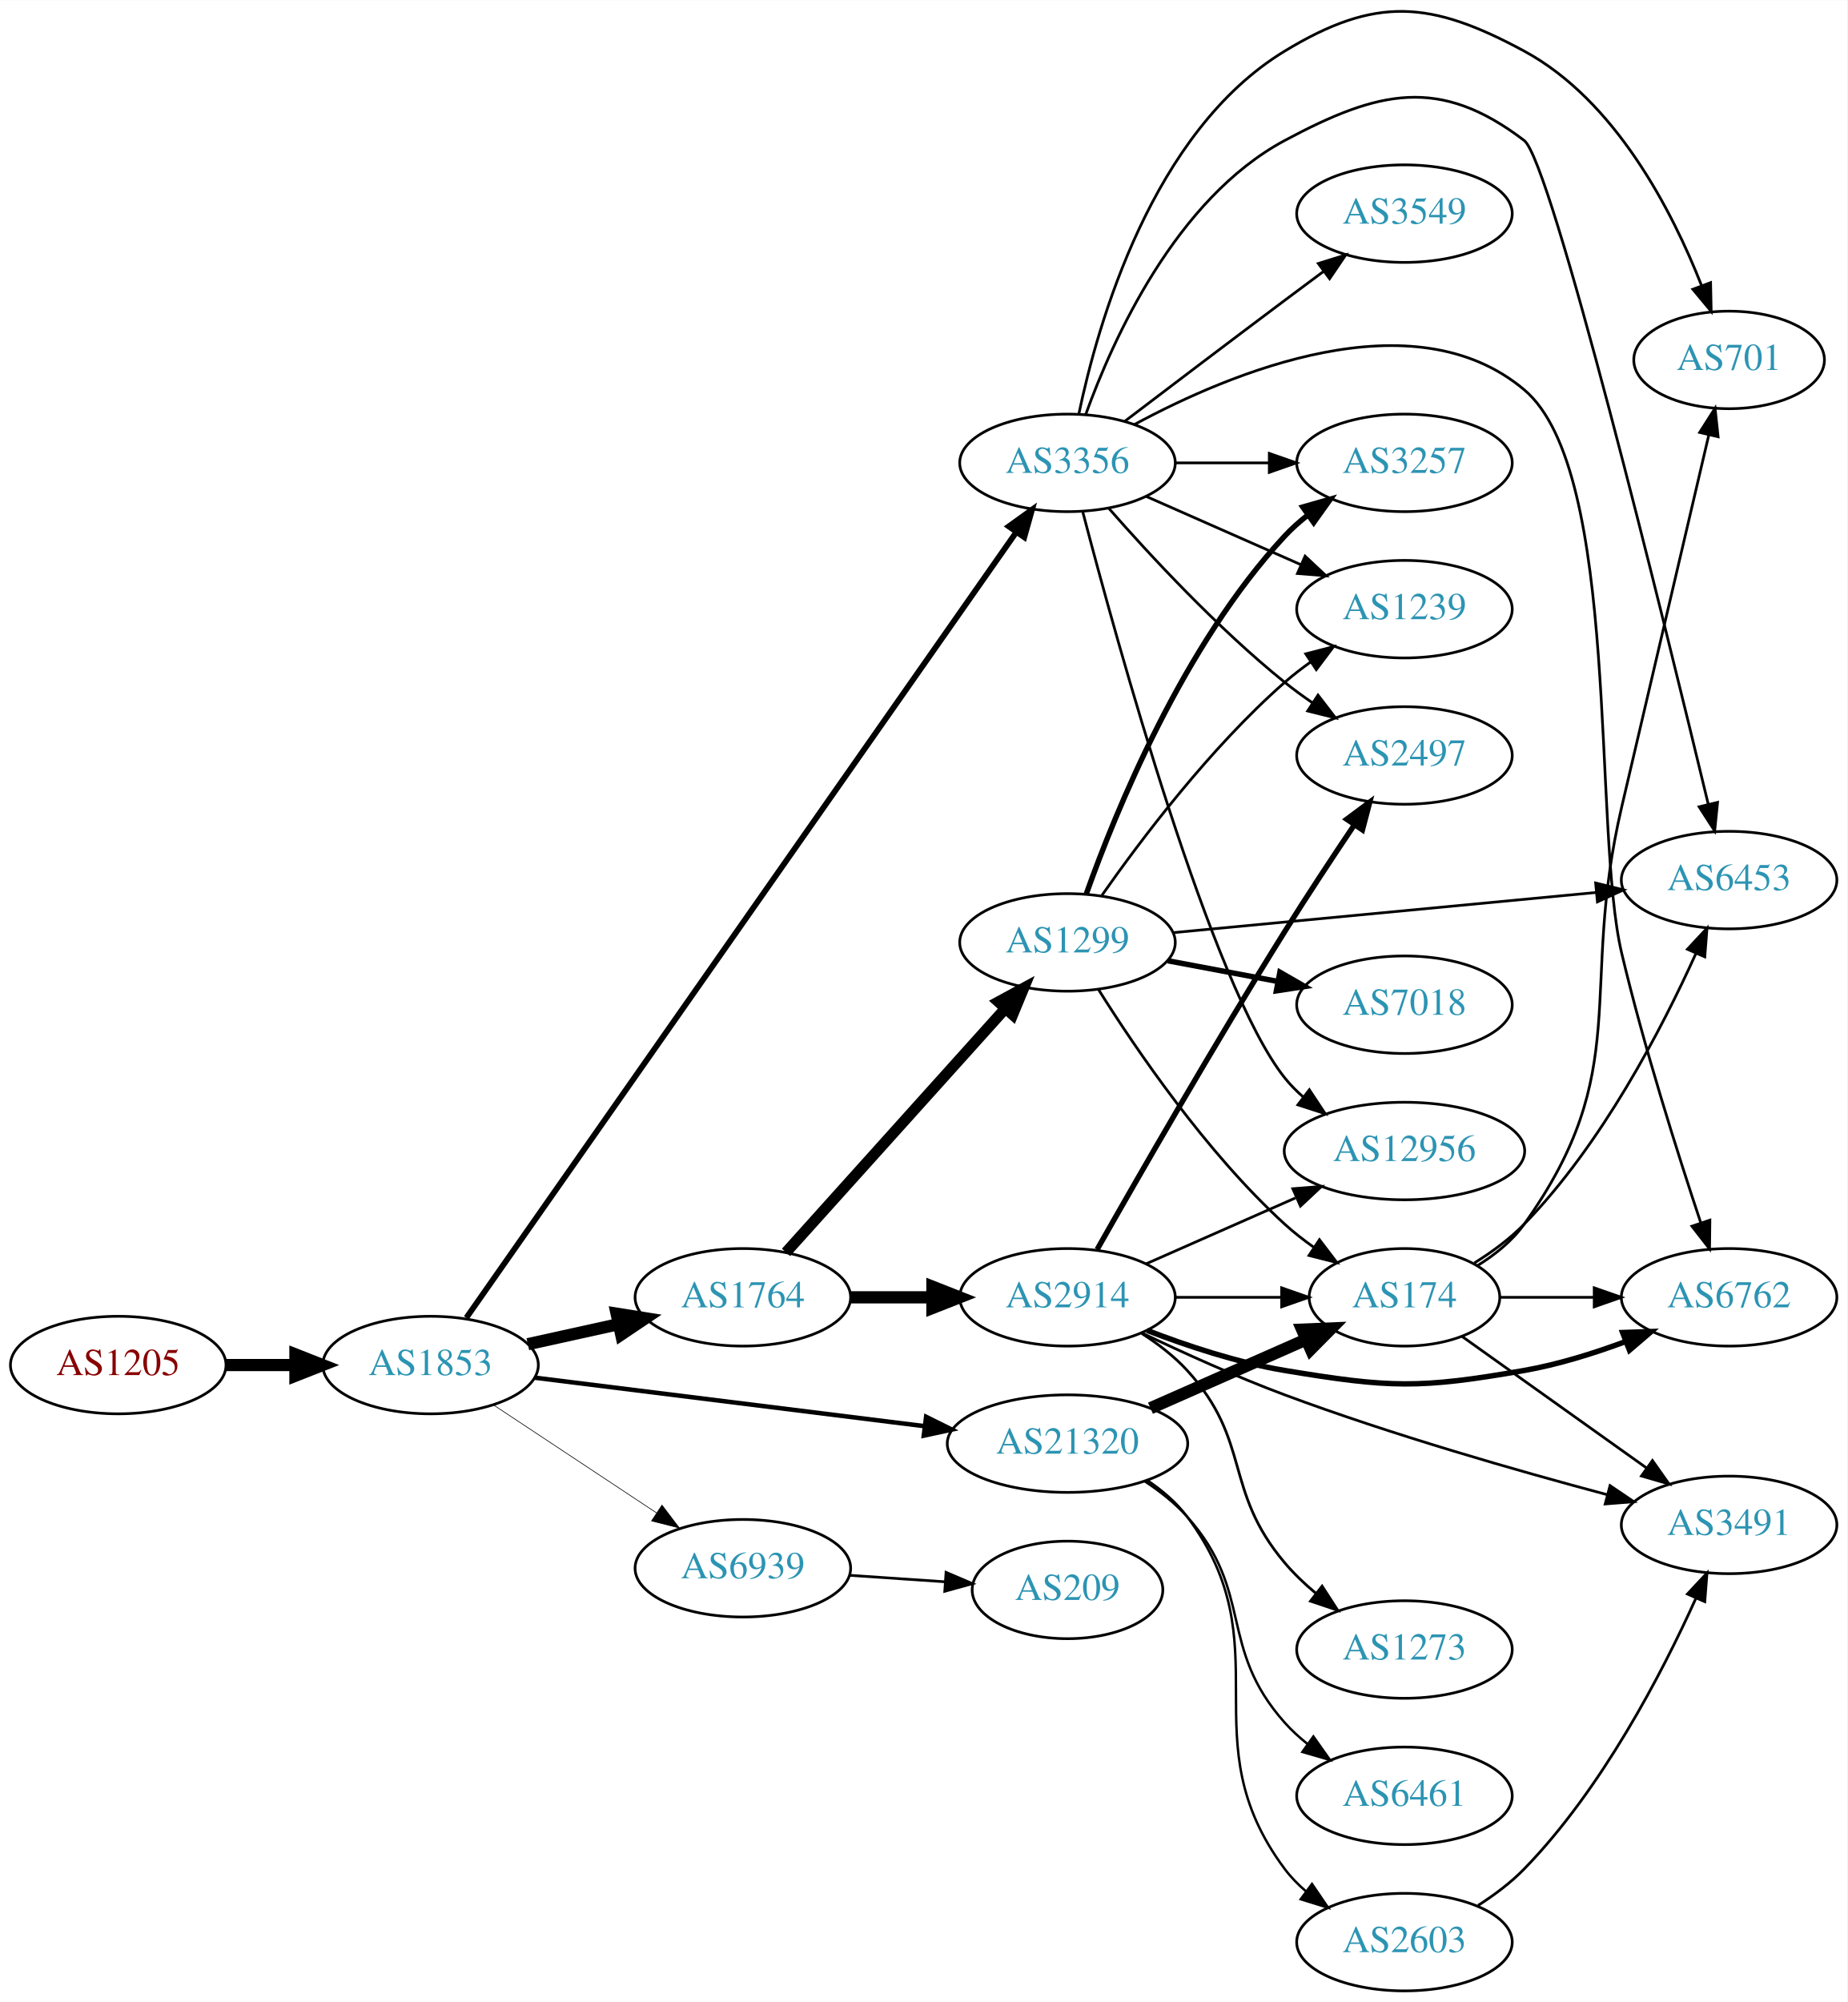
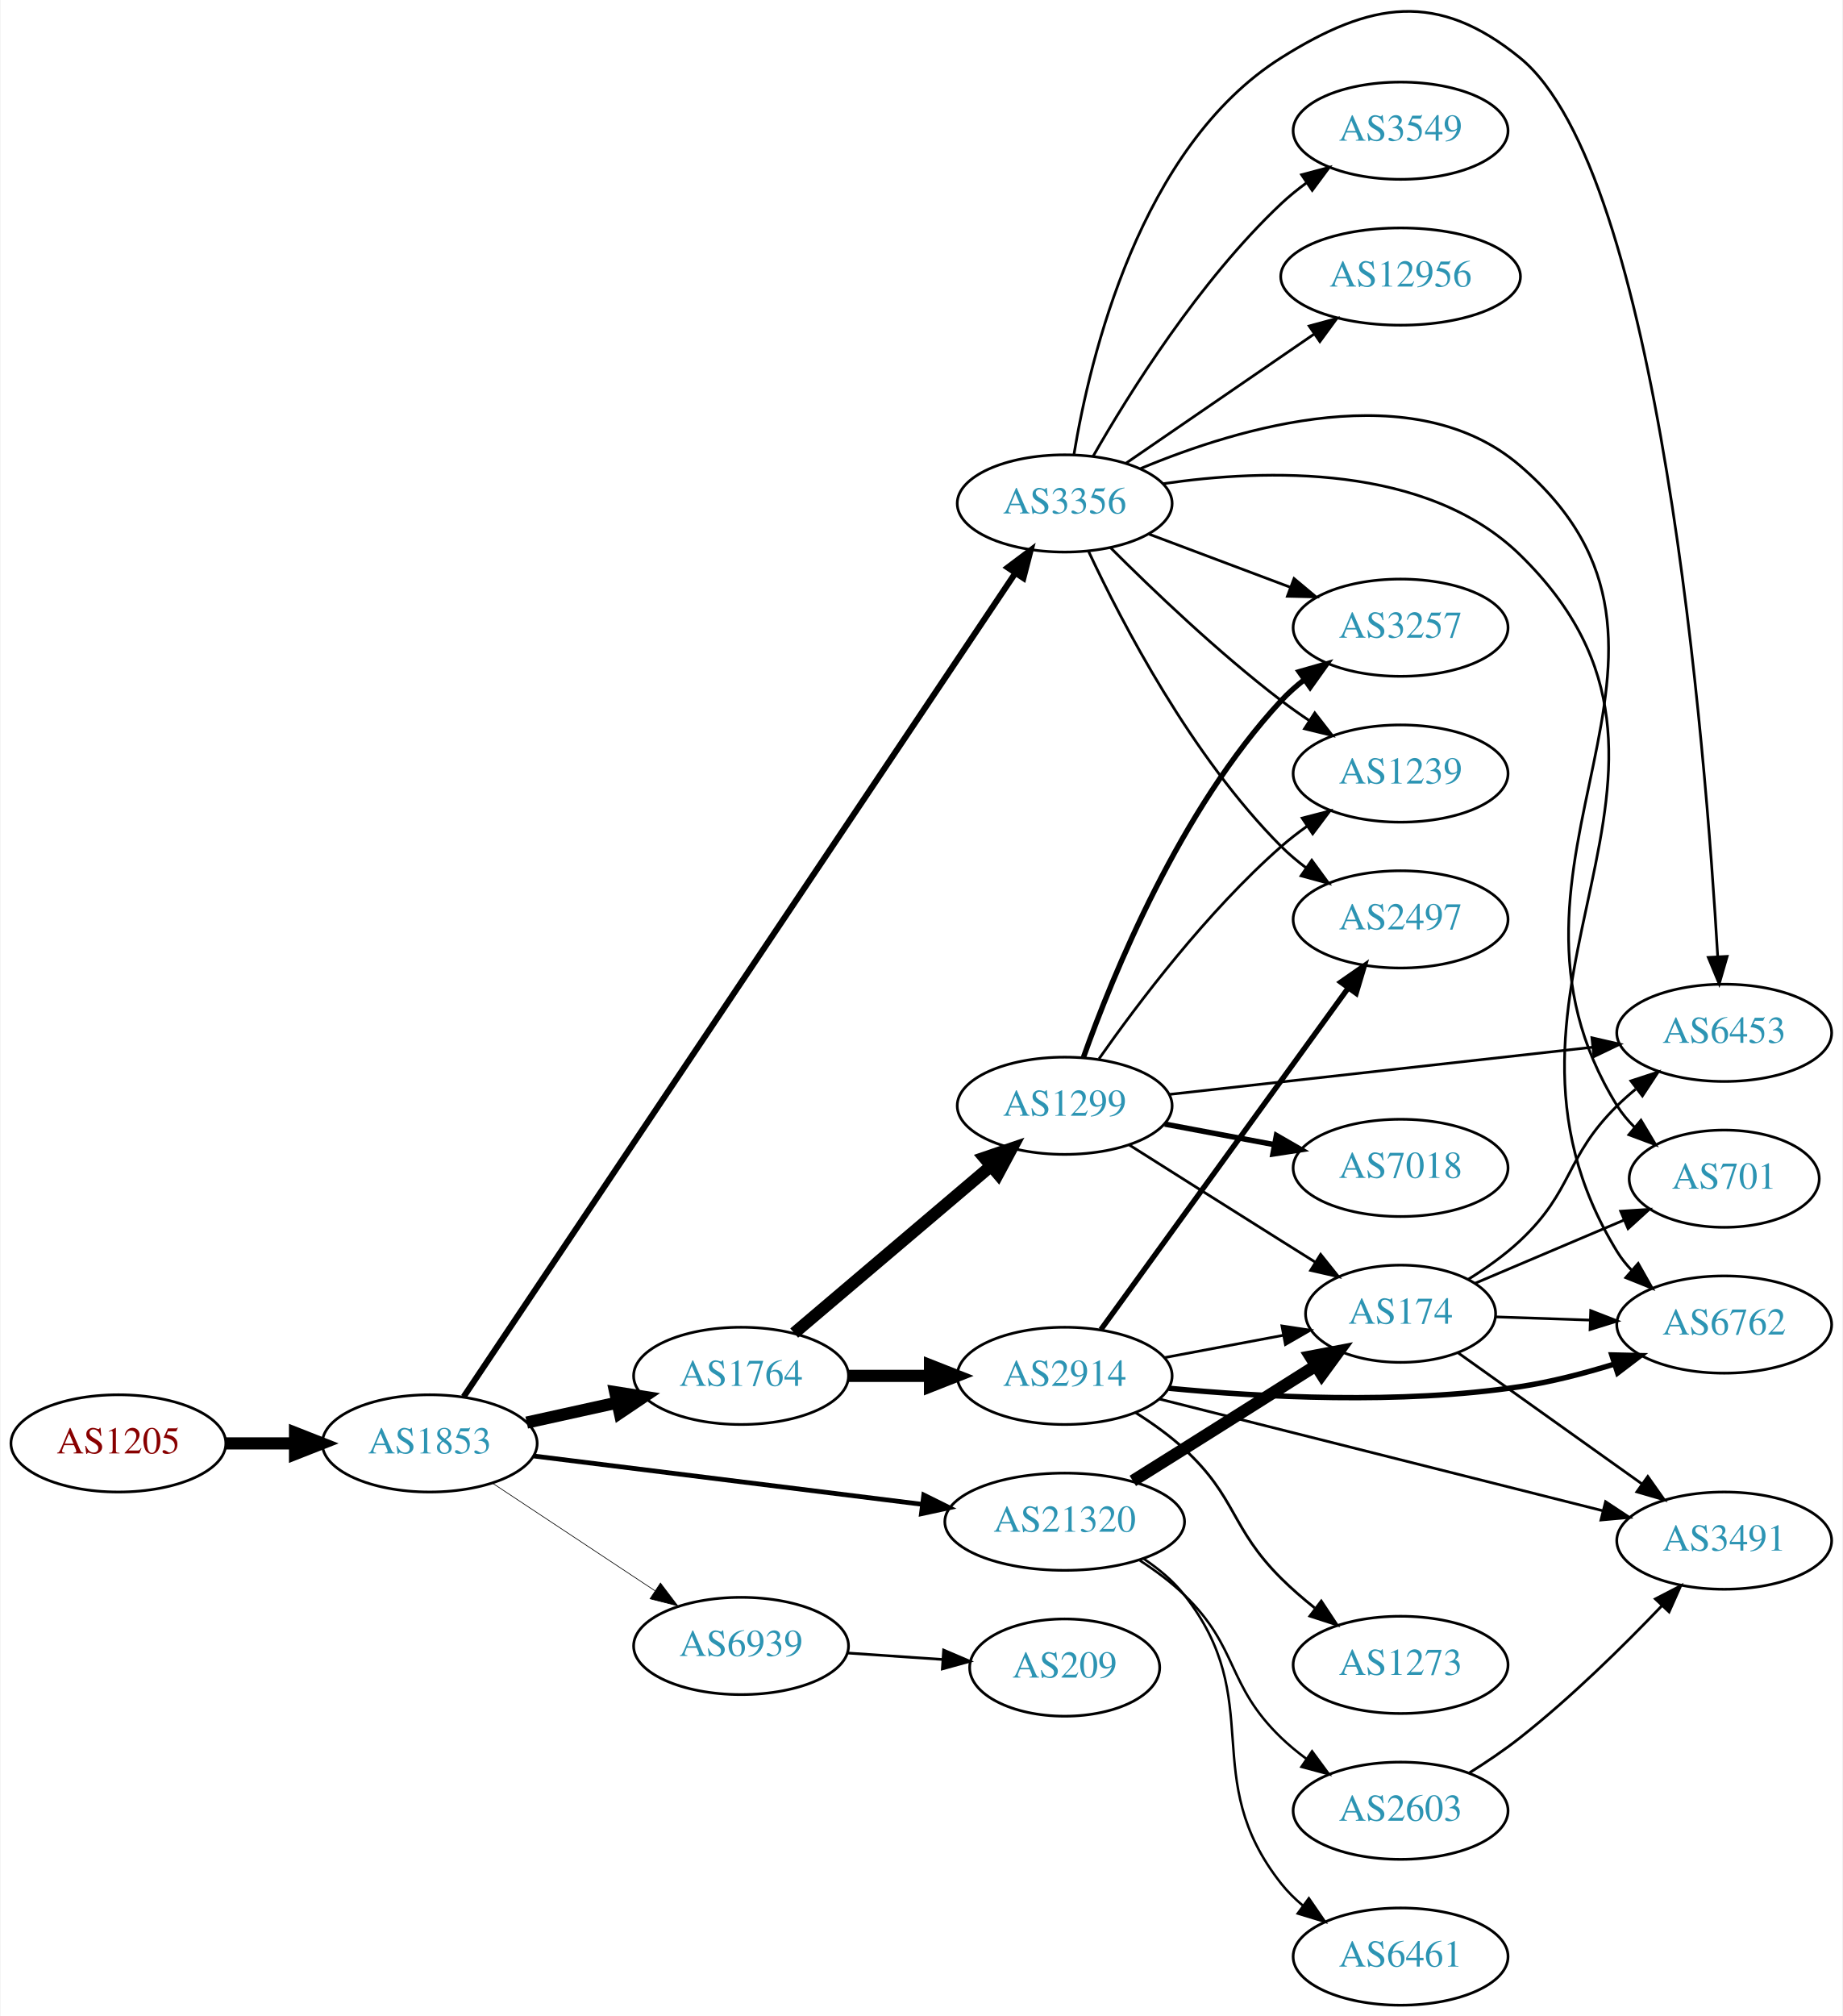
- <svg xmlns="http://www.w3.org/2000/svg" xmlns:xlink="http://www.w3.org/1999/xlink" width="682pt" height="739pt" viewBox="0.00 0.00 681.96 738.75">
-   <g id="graph0" class="graph" transform="scale(1 1) rotate(0) translate(4 734.751)">
-     <polygon fill="white" stroke="none" points="-4,4 -4,-734.751 677.956,-734.751 677.956,4 -4,4" />
+ <svg xmlns="http://www.w3.org/2000/svg" xmlns:xlink="http://www.w3.org/1999/xlink" width="682pt" height="746pt" viewBox="0.00 0.00 681.96 746.39">
+   <g id="graph0" class="graph" transform="scale(1 1) rotate(0) translate(4 742.392)">
+     <polygon fill="white" stroke="none" points="-4,4 -4,-742.392 677.956,-742.392 677.956,4 -4,4" />
    <g id="node1" class="node">
      <g id="a_node1">
        <a xlink:href="/asn/1205" xlink:title="AS1205 ~ University Linz [AT]">
-           <ellipse fill="#ffffff" stroke="black" cx="39.647" cy="-231" rx="39.794" ry="18" />
-           <text text-anchor="middle" x="39.647" y="-227.3" font-family="Times,serif" font-size="14.00" fill="#880000">AS1205</text>
+           <ellipse fill="#ffffff" stroke="black" cx="39.647" cy="-208" rx="39.794" ry="18" />
+           <text text-anchor="middle" x="39.647" y="-204.3" font-family="Times,serif" font-size="14.00" fill="#880000">AS1205</text>
        </a>
      </g>
    </g>
    <g id="node2" class="node">
      <g id="a_node2">
        <a xlink:href="/asn/1853" xlink:title="AS1853 ~ ACOnet Backbone [AT]">
-           <ellipse fill="#ffffff" stroke="black" cx="154.939" cy="-231" rx="39.794" ry="18" />
-           <text text-anchor="middle" x="154.939" y="-227.3" font-family="Times,serif" font-size="14.00" fill="#2c94b3">AS1853</text>
+           <ellipse fill="#ffffff" stroke="black" cx="154.939" cy="-208" rx="39.794" ry="18" />
+           <text text-anchor="middle" x="154.939" y="-204.3" font-family="Times,serif" font-size="14.00" fill="#2c94b3">AS1853</text>
        </a>
      </g>
    </g>
    <g id="edge1" class="edge">
-       <path fill="none" stroke="black" stroke-width="4.5" d="M79.319,-231C87.522,-231 96.286,-231 104.818,-231" />
-       <polygon fill="black" stroke="black" stroke-width="4.5" points="105.057,-234.938 115.057,-231 105.057,-227.063 105.057,-234.938" />
+       <path fill="none" stroke="black" stroke-width="4.5" d="M79.319,-208C87.522,-208 96.286,-208 104.818,-208" />
+       <polygon fill="black" stroke="black" stroke-width="4.5" points="105.057,-211.938 115.057,-208 105.057,-204.063 105.057,-211.938" />
    </g>
    <g id="node3" class="node">
      <g id="a_node3">
-         <a xlink:href="/asn/3356" xlink:title="AS3356 ~ Level 3 Parent, LLC [US]">
-           <ellipse fill="#ffffff" stroke="black" cx="390.075" cy="-564" rx="39.794" ry="18" />
-           <text text-anchor="middle" x="390.075" y="-560.3" font-family="Times,serif" font-size="14.00" fill="#2c94b3">AS3356</text>
+         <a xlink:href="/asn/1764" xlink:title="AS1764 ~ NEXTLAYER-AS [AT]">
+           <ellipse fill="#ffffff" stroke="black" cx="270.232" cy="-233" rx="39.794" ry="18" />
+           <text text-anchor="middle" x="270.232" y="-229.3" font-family="Times,serif" font-size="14.00" fill="#2c94b3">AS1764</text>
        </a>
      </g>
    </g>
    <g id="edge2" class="edge">
-       <path fill="none" stroke="black" stroke-width="2.132" d="M168.146,-248.435C206.623,-303.393 325.517,-473.217 371.065,-538.276" />
-       <polygon fill="black" stroke="black" stroke-width="2.132" points="368.387,-540.553 376.99,-546.738 374.122,-536.539 368.387,-540.553" />
+       <path fill="none" stroke="black" stroke-width="4.5" d="M190.856,-215.705C201.408,-218.033 213.147,-220.624 224.26,-223.076" />
+       <polygon fill="black" stroke="black" stroke-width="4.5" points="223.623,-226.968 234.237,-225.278 225.32,-219.278 223.623,-226.968" />
    </g>
    <g id="node4" class="node">
      <g id="a_node4">
-         <a xlink:href="/asn/1764" xlink:title="AS1764 ~ NEXTLAYER-AS [AT]">
-           <ellipse fill="#ffffff" stroke="black" cx="270.232" cy="-256" rx="39.794" ry="18" />
-           <text text-anchor="middle" x="270.232" y="-252.3" font-family="Times,serif" font-size="14.00" fill="#2c94b3">AS1764</text>
+         <a xlink:href="/asn/3356" xlink:title="AS3356 ~ Level 3 Parent, LLC [US]">
+           <ellipse fill="#ffffff" stroke="black" cx="390.075" cy="-556" rx="39.794" ry="18" />
+           <text text-anchor="middle" x="390.075" y="-552.3" font-family="Times,serif" font-size="14.00" fill="#2c94b3">AS3356</text>
        </a>
      </g>
    </g>
    <g id="edge3" class="edge">
-       <path fill="none" stroke="black" stroke-width="4.5" d="M190.856,-238.705C201.408,-241.033 213.147,-243.624 224.26,-246.076" />
-       <polygon fill="black" stroke="black" stroke-width="4.5" points="223.623,-249.968 234.237,-248.278 225.32,-242.278 223.623,-249.968" />
+       <path fill="none" stroke="black" stroke-width="2.25" d="M167.501,-225.257C205.487,-281.959 326.603,-462.748 371.826,-530.253" />
+       <polygon fill="black" stroke="black" stroke-width="2.25" points="368.97,-532.279 377.444,-538.638 374.786,-528.382 368.97,-532.279" />
    </g>
    <g id="node5" class="node">
      <g id="a_node5">
        <a xlink:href="/asn/21320" xlink:title="AS21320 ~ GEANT Vereniging [EU]">
-           <ellipse fill="#ffffff" stroke="black" cx="390.075" cy="-202" rx="44.393" ry="18" />
-           <text text-anchor="middle" x="390.075" y="-198.3" font-family="Times,serif" font-size="14.00" fill="#2c94b3">AS21320</text>
+           <ellipse fill="#ffffff" stroke="black" cx="390.075" cy="-179" rx="44.393" ry="18" />
+           <text text-anchor="middle" x="390.075" y="-175.3" font-family="Times,serif" font-size="14.00" fill="#2c94b3">AS21320</text>
        </a>
      </g>
    </g>
    <g id="edge4" class="edge">
-       <path fill="none" stroke="black" stroke-width="1.658" d="M193.397,-226.341C232.363,-221.494 293.659,-213.869 337.257,-208.446" />
-       <polygon fill="black" stroke="black" stroke-width="1.658" points="337.889,-211.894 347.38,-207.186 337.025,-204.948 337.889,-211.894" />
+       <path fill="none" stroke="black" stroke-width="1.75" d="M193.397,-203.341C232.363,-198.494 293.659,-190.869 337.257,-185.446" />
+       <polygon fill="black" stroke="black" stroke-width="1.75" points="337.889,-188.894 347.38,-184.186 337.025,-181.948 337.889,-188.894" />
    </g>
    <g id="node6" class="node">
      <g id="a_node6">
        <a xlink:href="/asn/6939" xlink:title="AS6939 ~ Hurricane Electric LLC [US]">
-           <ellipse fill="#ffffff" stroke="black" cx="270.232" cy="-156" rx="39.794" ry="18" />
-           <text text-anchor="middle" x="270.232" y="-152.3" font-family="Times,serif" font-size="14.00" fill="#2c94b3">AS6939</text>
+           <ellipse fill="#ffffff" stroke="black" cx="270.232" cy="-133" rx="39.794" ry="18" />
+           <text text-anchor="middle" x="270.232" y="-129.3" font-family="Times,serif" font-size="14.00" fill="#2c94b3">AS6939</text>
        </a>
      </g>
    </g>
    <g id="edge5" class="edge">
-       <path fill="none" stroke="black" stroke-width="0.237" d="M178.052,-216.361C195.252,-204.975 219.32,-189.042 238.41,-176.405" />
-       <polygon fill="black" stroke="black" stroke-width="0.237" points="240.382,-179.297 246.788,-170.858 236.518,-173.46 240.382,-179.297" />
+       <path fill="none" stroke="black" stroke-width="0.25" d="M178.052,-193.361C195.252,-181.975 219.32,-166.042 238.41,-153.405" />
+       <polygon fill="black" stroke="black" stroke-width="0.25" points="240.382,-156.297 246.788,-147.858 236.518,-150.46 240.382,-156.297" />
    </g>
    <g id="node7" class="node">
      <g id="a_node7">
-         <a xlink:href="/asn/12956" xlink:title="AS12956 ~ TELXIUS [ES]">
-           <ellipse fill="#ffffff" stroke="black" cx="514.467" cy="-310" rx="44.393" ry="18" />
-           <text text-anchor="middle" x="514.467" y="-306.3" font-family="Times,serif" font-size="14.00" fill="#2c94b3">AS12956</text>
+         <a xlink:href="/asn/2914" xlink:title="AS2914 ~ NTT America, Inc. [US]">
+           <ellipse fill="#ffffff" stroke="black" cx="390.075" cy="-233" rx="39.794" ry="18" />
+           <text text-anchor="middle" x="390.075" y="-229.3" font-family="Times,serif" font-size="14.00" fill="#2c94b3">AS2914</text>
        </a>
      </g>
    </g>
    <g id="edge6" class="edge">
-       <path fill="none" stroke="black" d="M395.706,-545.944C408.17,-498.34 443.312,-370.756 470.271,-337 472.313,-334.443 474.667,-332.061 477.2,-329.858" />
-       <polygon fill="black" stroke="black" points="479.355,-332.616 485.205,-323.782 475.123,-327.04 479.355,-332.616" />
+       <path fill="none" stroke="black" stroke-width="4.5" d="M310.145,-233C319.698,-233 330.048,-233 340.011,-233" />
+       <polygon fill="black" stroke="black" stroke-width="4.5" points="340.203,-236.938 350.203,-233 340.203,-229.063 340.203,-236.938" />
    </g>
    <g id="node8" class="node">
      <g id="a_node8">
-         <a xlink:href="/asn/3257" xlink:title="AS3257 ~ GTT [DE]">
-           <ellipse fill="#ffffff" stroke="black" cx="514.467" cy="-564" rx="39.794" ry="18" />
-           <text text-anchor="middle" x="514.467" y="-560.3" font-family="Times,serif" font-size="14.00" fill="#2c94b3">AS3257</text>
+         <a xlink:href="/asn/1299" xlink:title="AS1299 ~ Telia Carrier [EU]">
+           <ellipse fill="#ffffff" stroke="black" cx="390.075" cy="-333" rx="39.794" ry="18" />
+           <text text-anchor="middle" x="390.075" y="-329.3" font-family="Times,serif" font-size="14.00" fill="#2c94b3">AS1299</text>
        </a>
      </g>
    </g>
    <g id="edge7" class="edge">
-       <path fill="none" stroke="black" d="M429.801,-564C440.739,-564 452.79,-564 464.256,-564" />
-       <polygon fill="black" stroke="black" points="464.573,-567.5 474.573,-564 464.573,-560.5 464.573,-567.5" />
+       <path fill="none" stroke="black" stroke-width="4.5" d="M289.905,-248.845C309.557,-265.522 340.652,-291.909 362.781,-310.687" />
+       <polygon fill="black" stroke="black" stroke-width="4.5" points="360.317,-313.761 370.49,-317.229 365.413,-307.756 360.317,-313.761" />
    </g>
    <g id="node9" class="node">
      <g id="a_node9">
        <a xlink:href="/asn/1239" xlink:title="AS1239 ~ Sprint [US]">
-           <ellipse fill="#ffffff" stroke="black" cx="514.467" cy="-510" rx="39.794" ry="18" />
-           <text text-anchor="middle" x="514.467" y="-506.3" font-family="Times,serif" font-size="14.00" fill="#2c94b3">AS1239</text>
+           <ellipse fill="#ffffff" stroke="black" cx="514.467" cy="-456" rx="39.794" ry="18" />
+           <text text-anchor="middle" x="514.467" y="-452.3" font-family="Times,serif" font-size="14.00" fill="#2c94b3">AS1239</text>
        </a>
      </g>
    </g>
    <g id="edge8" class="edge">
-       <path fill="none" stroke="black" d="M419.154,-551.611C436.102,-544.134 457.899,-534.517 476.269,-526.412" />
-       <polygon fill="black" stroke="black" points="477.782,-529.57 485.519,-522.331 474.957,-523.166 477.782,-529.57" />
+       <path fill="none" stroke="black" d="M406.974,-539.681C422.431,-524.228 446.929,-500.806 470.271,-483 473.593,-480.466 477.161,-477.947 480.77,-475.525" />
+       <polygon fill="black" stroke="black" points="482.679,-478.458 489.17,-470.085 478.874,-472.583 482.679,-478.458" />
    </g>
    <g id="node10" class="node">
      <g id="a_node10">
-         <a xlink:href="/asn/701" xlink:title="AS701 ~ UUNET [US]">
-           <ellipse fill="#ffffff" stroke="black" cx="634.31" cy="-602" rx="35.194" ry="18" />
-           <text text-anchor="middle" x="634.31" y="-598.3" font-family="Times,serif" font-size="14.00" fill="#2c94b3">AS701</text>
+         <a xlink:href="/asn/6453" xlink:title="AS6453 ~ TATA COMMUNICATIONS (AMERICA) INC [US]">
+           <ellipse fill="#ffffff" stroke="black" cx="634.31" cy="-360" rx="39.794" ry="18" />
+           <text text-anchor="middle" x="634.31" y="-356.3" font-family="Times,serif" font-size="14.00" fill="#2c94b3">AS6453</text>
        </a>
      </g>
    </g>
    <g id="edge9" class="edge">
-       <path fill="none" stroke="black" d="M394.236,-581.934C401.195,-615.317 421.296,-686.293 470.271,-716 503.86,-736.374 524.103,-734.68 558.663,-716 592.397,-697.766 613.339,-656.919 624.163,-629.405" />
-       <polygon fill="black" stroke="black" points="627.479,-630.53 627.699,-619.938 620.921,-628.081 627.479,-630.53" />
+       <path fill="none" stroke="black" d="M393.489,-574.02C399.328,-609.538 417.829,-688.001 470.271,-721 503.521,-741.923 528.201,-745.808 558.663,-721 610.443,-678.831 627.407,-465.525 631.909,-388.116" />
+       <polygon fill="black" stroke="black" points="635.404,-388.306 632.464,-378.127 628.414,-387.918 635.404,-388.306" />
    </g>
    <g id="node11" class="node">
      <g id="a_node11">
-         <a xlink:href="/asn/6762" xlink:title="AS6762 ~ TELECOM ITALIA SPARKLE S.p.A. [IT]">
-           <ellipse fill="#ffffff" stroke="black" cx="634.31" cy="-256" rx="39.794" ry="18" />
-           <text text-anchor="middle" x="634.31" y="-252.3" font-family="Times,serif" font-size="14.00" fill="#2c94b3">AS6762</text>
+         <a xlink:href="/asn/701" xlink:title="AS701 ~ UUNET [US]">
+           <ellipse fill="#ffffff" stroke="black" cx="634.31" cy="-306" rx="35.194" ry="18" />
+           <text text-anchor="middle" x="634.31" y="-302.3" font-family="Times,serif" font-size="14.00" fill="#2c94b3">AS701</text>
        </a>
      </g>
    </g>
    <g id="edge10" class="edge">
-       <path fill="none" stroke="black" d="M414.703,-578.122C450.236,-597.323 517.63,-625.541 558.663,-591 594.55,-560.791 583.814,-428.638 594.663,-383 602.908,-348.316 615.3,-309.178 623.816,-283.632" />
-       <polygon fill="black" stroke="black" points="627.221,-284.488 627.095,-273.894 620.587,-282.255 627.221,-284.488" />
+       <path fill="none" stroke="black" d="M418.217,-568.93C454.729,-584.208 519.584,-603.591 558.663,-570 639.459,-500.551 538.444,-423.501 594.663,-333 596.434,-330.149 598.629,-327.519 601.066,-325.112" />
+       <polygon fill="black" stroke="black" points="603.485,-327.653 608.927,-318.563 599.004,-322.276 603.485,-327.653" />
    </g>
    <g id="node12" class="node">
      <g id="a_node12">
-         <a xlink:href="/asn/6453" xlink:title="AS6453 ~ TATA COMMUNICATIONS (AMERICA) INC [US]">
-           <ellipse fill="#ffffff" stroke="black" cx="634.31" cy="-410" rx="39.794" ry="18" />
-           <text text-anchor="middle" x="634.31" y="-406.3" font-family="Times,serif" font-size="14.00" fill="#2c94b3">AS6453</text>
+         <a xlink:href="/asn/12956" xlink:title="AS12956 ~ TELXIUS [ES]">
+           <ellipse fill="#ffffff" stroke="black" cx="514.467" cy="-640" rx="44.393" ry="18" />
+           <text text-anchor="middle" x="514.467" y="-636.3" font-family="Times,serif" font-size="14.00" fill="#2c94b3">AS12956</text>
        </a>
      </g>
    </g>
    <g id="edge11" class="edge">
-       <path fill="none" stroke="black" d="M396.793,-581.828C406.717,-609.396 430.02,-661.438 470.271,-683 504.901,-701.551 527.435,-706.836 558.663,-683 568.627,-675.395 610.144,-506.418 626.574,-438.192" />
-       <polygon fill="black" stroke="black" points="630.054,-438.689 628.987,-428.148 623.248,-437.054 630.054,-438.689" />
+       <path fill="none" stroke="black" d="M412.674,-570.824C432.061,-584.13 460.739,-603.812 482.554,-618.784" />
+       <polygon fill="black" stroke="black" points="480.615,-621.698 490.84,-624.471 484.576,-615.926 480.615,-621.698" />
    </g>
    <g id="node13" class="node">
      <g id="a_node13">
-         <a xlink:href="/asn/3549" xlink:title="AS3549 ~ Level 3 Parent, LLC [US]">
-           <ellipse fill="#ffffff" stroke="black" cx="514.467" cy="-656" rx="39.794" ry="18" />
-           <text text-anchor="middle" x="514.467" y="-652.3" font-family="Times,serif" font-size="14.00" fill="#2c94b3">AS3549</text>
+         <a xlink:href="/asn/2497" xlink:title="AS2497 ~ Internet Initiative Japan Inc. [JP]">
+           <ellipse fill="#ffffff" stroke="black" cx="514.467" cy="-402" rx="39.794" ry="18" />
+           <text text-anchor="middle" x="514.467" y="-398.3" font-family="Times,serif" font-size="14.00" fill="#2c94b3">AS2497</text>
        </a>
      </g>
    </g>
    <g id="edge12" class="edge">
-       <path fill="none" stroke="black" d="M411.211,-579.35C427.191,-591.508 450.115,-608.9 470.271,-624 474.846,-627.427 479.704,-631.047 484.449,-634.57" />
-       <polygon fill="black" stroke="black" points="482.662,-637.602 492.78,-640.745 486.83,-631.978 482.662,-637.602" />
+       <path fill="none" stroke="black" d="M398.926,-538.253C411.206,-511.983 437.032,-462.274 470.271,-429 473.074,-426.194 476.22,-423.543 479.504,-421.078" />
+       <polygon fill="black" stroke="black" points="481.573,-423.903 487.831,-415.353 477.607,-418.135 481.573,-423.903" />
    </g>
    <g id="node14" class="node">
      <g id="a_node14">
-         <a xlink:href="/asn/2497" xlink:title="AS2497 ~ Internet Initiative Japan Inc. [JP]">
-           <ellipse fill="#ffffff" stroke="black" cx="514.467" cy="-456" rx="39.794" ry="18" />
-           <text text-anchor="middle" x="514.467" y="-452.3" font-family="Times,serif" font-size="14.00" fill="#2c94b3">AS2497</text>
+         <a xlink:href="/asn/6762" xlink:title="AS6762 ~ TELECOM ITALIA SPARKLE S.p.A. [IT]">
+           <ellipse fill="#ffffff" stroke="black" cx="634.31" cy="-252" rx="39.794" ry="18" />
+           <text text-anchor="middle" x="634.31" y="-248.3" font-family="Times,serif" font-size="14.00" fill="#2c94b3">AS6762</text>
        </a>
      </g>
    </g>
    <g id="edge13" class="edge">
-       <path fill="none" stroke="black" d="M405.227,-547.337C420.329,-530.106 445.45,-502.976 470.271,-483 473.526,-480.38 477.052,-477.808 480.636,-475.354" />
-       <polygon fill="black" stroke="black" points="482.555,-478.281 489.009,-469.879 478.724,-472.423 482.555,-478.281" />
+       <path fill="none" stroke="black" d="M426.432,-563.287C464.445,-568.866 524.063,-570.721 558.663,-537 641.577,-456.194 534.166,-377.715 594.663,-279 596.187,-276.514 598.035,-274.197 600.087,-272.05" />
+       <polygon fill="black" stroke="black" points="602.458,-274.626 607.68,-265.408 597.849,-269.358 602.458,-274.626" />
    </g>
    <g id="node15" class="node">
      <g id="a_node15">
-         <a xlink:href="/asn/2914" xlink:title="AS2914 ~ NTT America, Inc. [US]">
-           <ellipse fill="#ffffff" stroke="black" cx="390.075" cy="-256" rx="39.794" ry="18" />
-           <text text-anchor="middle" x="390.075" y="-252.3" font-family="Times,serif" font-size="14.00" fill="#2c94b3">AS2914</text>
+         <a xlink:href="/asn/3549" xlink:title="AS3549 ~ Level 3 Parent, LLC [US]">
+           <ellipse fill="#ffffff" stroke="black" cx="514.467" cy="-694" rx="39.794" ry="18" />
+           <text text-anchor="middle" x="514.467" y="-690.3" font-family="Times,serif" font-size="14.00" fill="#2c94b3">AS3549</text>
        </a>
      </g>
    </g>
    <g id="edge14" class="edge">
-       <path fill="none" stroke="black" stroke-width="4.5" d="M310.145,-256C319.698,-256 330.048,-256 340.011,-256" />
-       <polygon fill="black" stroke="black" stroke-width="4.5" points="340.203,-259.938 350.203,-256 340.203,-252.063 340.203,-259.938" />
+       <path fill="none" stroke="black" d="M400.552,-573.381C413.872,-596.693 439.924,-638.452 470.271,-667 473.16,-669.717 476.362,-672.311 479.679,-674.741" />
+       <polygon fill="black" stroke="black" points="477.809,-677.702 488.048,-680.422 481.74,-671.91 477.809,-677.702" />
    </g>
    <g id="node16" class="node">
      <g id="a_node16">
-         <a xlink:href="/asn/1299" xlink:title="AS1299 ~ Telia Carrier [EU]">
-           <ellipse fill="#ffffff" stroke="black" cx="390.075" cy="-387" rx="39.794" ry="18" />
-           <text text-anchor="middle" x="390.075" y="-383.3" font-family="Times,serif" font-size="14.00" fill="#2c94b3">AS1299</text>
+         <a xlink:href="/asn/3257" xlink:title="AS3257 ~ GTT [DE]">
+           <ellipse fill="#ffffff" stroke="black" cx="514.467" cy="-510" rx="39.794" ry="18" />
+           <text text-anchor="middle" x="514.467" y="-506.3" font-family="Times,serif" font-size="14.00" fill="#2c94b3">AS3257</text>
        </a>
      </g>
    </g>
    <g id="edge15" class="edge">
-       <path fill="none" stroke="black" stroke-width="4.05" d="M286.157,-272.591C306.587,-295.303 343.414,-336.24 367.028,-362.491" />
-       <polygon fill="black" stroke="black" stroke-width="4.05" points="364.577,-365.065 373.899,-370.13 369.846,-360.325 364.577,-365.065" />
+       <path fill="none" stroke="black" d="M421.329,-544.629C437.07,-538.713 456.517,-531.404 473.482,-525.028" />
+       <polygon fill="black" stroke="black" points="475.007,-528.194 483.137,-521.399 472.545,-521.641 475.007,-528.194" />
    </g>
    <g id="node17" class="node">
      <g id="a_node17">
        <a xlink:href="/asn/174" xlink:title="AS174 ~ Cogent Communications [US]">
          <ellipse fill="#ffffff" stroke="black" cx="514.467" cy="-256" rx="35.194" ry="18" />
          <text text-anchor="middle" x="514.467" y="-252.3" font-family="Times,serif" font-size="14.00" fill="#2c94b3">AS174</text>
        </a>
      </g>
    </g>
-     <g id="edge29" class="edge">
-       <path fill="none" stroke="black" stroke-width="4.5" d="M420.703,-215.072C437.974,-222.692 459.864,-232.35 478.043,-240.371" />
-       <polygon fill="black" stroke="black" stroke-width="4.5" points="476.697,-244.081 487.436,-244.515 479.876,-236.876 476.697,-244.081" />
+     <g id="edge23" class="edge">
+       <path fill="none" stroke="black" stroke-width="4.5" d="M415.304,-194.118C421.492,-197.986 428.13,-202.142 434.271,-206 450.348,-216.1 468.235,-227.388 482.937,-236.68" />
+       <polygon fill="black" stroke="black" stroke-width="4.5" points="481.077,-240.163 491.634,-242.179 485.286,-233.507 481.077,-240.163" />
+     </g>
+     <g id="node20" class="node">
+       <g id="a_node20">
+         <a xlink:href="/asn/6461" xlink:title="AS6461 ~ Zayo Bandwidth [US]">
+           <ellipse fill="#ffffff" stroke="black" cx="514.467" cy="-18" rx="39.794" ry="18" />
+           <text text-anchor="middle" x="514.467" y="-14.3" font-family="Times,serif" font-size="14.00" fill="#2c94b3">AS6461</text>
+         </a>
+       </g>
+     </g>
+     <g id="edge21" class="edge">
+       <path fill="none" stroke="black" stroke-width="0.9" d="M419.38,-165.252C424.895,-161.559 430.216,-157.136 434.271,-152 465.364,-112.621 439.178,-84.379 470.271,-45 472.6,-42.05 475.347,-39.336 478.307,-36.859" />
+       <polygon fill="black" stroke="black" stroke-width="0.9" points="480.5,-39.592 486.507,-30.864 476.368,-33.941 480.5,-39.592" />
    </g>
    <g id="node21" class="node">
      <g id="a_node21">
-         <a xlink:href="/asn/6461" xlink:title="AS6461 ~ Zayo Bandwidth [US]">
+         <a xlink:href="/asn/2603" xlink:title="AS2603 ~ NORDUnet [NO]">
          <ellipse fill="#ffffff" stroke="black" cx="514.467" cy="-72" rx="39.794" ry="18" />
-           <text text-anchor="middle" x="514.467" y="-68.3" font-family="Times,serif" font-size="14.00" fill="#2c94b3">AS6461</text>
-         </a>
-       </g>
-     </g>
-     <g id="edge27" class="edge">
-       <path fill="none" stroke="black" stroke-width="0.9" d="M418.483,-188.173C424.18,-184.44 429.803,-180.021 434.271,-175 459.119,-147.081 445.423,-126.919 470.271,-99 472.77,-96.192 475.63,-93.573 478.661,-91.156" />
-       <polygon fill="black" stroke="black" stroke-width="0.9" points="480.846,-93.897 486.959,-85.244 476.784,-88.196 480.846,-93.897" />
-     </g>
-     <g id="node22" class="node">
-       <g id="a_node22">
-         <a xlink:href="/asn/2603" xlink:title="AS2603 ~ NORDUnet [NO]">
-           <ellipse fill="#ffffff" stroke="black" cx="514.467" cy="-18" rx="39.794" ry="18" />
-           <text text-anchor="middle" x="514.467" y="-14.3" font-family="Times,serif" font-size="14.00" fill="#2c94b3">AS2603</text>
-         </a>
-       </g>
-     </g>
-     <g id="edge28" class="edge">
-       <path fill="none" stroke="black" stroke-width="0.9" d="M419.594,-188.416C425.096,-184.713 430.357,-180.245 434.271,-175 470.13,-126.954 434.412,-93.046 470.271,-45 472.519,-41.988 475.211,-39.232 478.138,-36.73" />
-       <polygon fill="black" stroke="black" stroke-width="0.9" points="480.333,-39.459 486.29,-30.698 476.169,-33.832 480.333,-39.459" />
+           <text text-anchor="middle" x="514.467" y="-68.3" font-family="Times,serif" font-size="14.00" fill="#2c94b3">AS2603</text>
+         </a>
+       </g>
+     </g>
+     <g id="edge22" class="edge">
+       <path fill="none" stroke="black" stroke-width="0.9" d="M417.929,-164.64C423.655,-160.935 429.429,-156.661 434.271,-152 454.786,-132.251 449.757,-118.749 470.271,-99 473.128,-96.249 476.31,-93.634 479.615,-91.191" />
+       <polygon fill="black" stroke="black" stroke-width="0.9" points="481.679,-94.02 487.968,-85.494 477.735,-88.237 481.679,-94.02" />
    </g>
    <g id="node23" class="node">
      <g id="a_node23">
        <a xlink:href="/asn/209" xlink:title="AS209 ~ CenturyLink Communications, LLC [US]">
-           <ellipse fill="#ffffff" stroke="black" cx="390.075" cy="-148" rx="35.194" ry="18" />
-           <text text-anchor="middle" x="390.075" y="-144.3" font-family="Times,serif" font-size="14.00" fill="#2c94b3">AS209</text>
-         </a>
-       </g>
-     </g>
-     <g id="edge35" class="edge">
-       <path fill="none" stroke="black" d="M309.493,-153.403C320.824,-152.633 333.323,-151.785 344.991,-150.993" />
-       <polygon fill="black" stroke="black" points="345.241,-154.484 354.981,-150.315 344.767,-147.5 345.241,-154.484" />
-     </g>
-     <g id="edge20" class="edge">
-       <path fill="none" stroke="black" d="M419.154,-268.389C435.47,-275.587 456.281,-284.769 474.2,-292.675" />
-       <polygon fill="black" stroke="black" points="473.249,-296.081 483.811,-296.916 476.075,-289.677 473.249,-296.081" />
+           <ellipse fill="#ffffff" stroke="black" cx="390.075" cy="-125" rx="35.194" ry="18" />
+           <text text-anchor="middle" x="390.075" y="-121.3" font-family="Times,serif" font-size="14.00" fill="#2c94b3">AS209</text>
+         </a>
+       </g>
+     </g>
+     <g id="edge34" class="edge">
+       <path fill="none" stroke="black" d="M309.493,-130.403C320.824,-129.633 333.323,-128.785 344.991,-127.993" />
+       <polygon fill="black" stroke="black" points="345.241,-131.484 354.981,-127.315 344.767,-124.5 345.241,-131.484" />
+     </g>
+     <g id="edge19" class="edge">
+       <path fill="none" stroke="black" stroke-width="2" d="M403.484,-250.135C425.11,-279.995 469.801,-341.706 495.051,-376.57" />
+       <polygon fill="black" stroke="black" stroke-width="2" points="492.325,-378.774 501.025,-384.82 497.994,-374.668 492.325,-378.774" />
+     </g>
+     <g id="edge18" class="edge">
+       <path fill="none" stroke="black" stroke-width="2" d="M428.582,-228.423C462.699,-225.13 514.343,-222.327 558.663,-229 570.162,-230.731 582.333,-233.883 593.435,-237.31" />
+       <polygon fill="black" stroke="black" stroke-width="2" points="592.689,-240.747 603.281,-240.501 594.847,-234.089 592.689,-240.747" />
    </g>
    <g id="edge16" class="edge">
-       <path fill="none" stroke="black" stroke-width="2" d="M419.451,-243.792C434.29,-238.064 452.931,-231.875 470.271,-229 509.028,-222.575 519.968,-222.217 558.663,-229 571.177,-231.194 584.358,-235.309 596.103,-239.677" />
-       <polygon fill="black" stroke="black" stroke-width="2" points="594.997,-243.002 605.585,-243.369 597.537,-236.479 594.997,-243.002" />
-     </g>
-     <g id="edge17" class="edge">
-       <path fill="none" stroke="black" stroke-width="2" d="M401.017,-273.663C415.728,-299.63 444.351,-349.522 470.271,-391 478.453,-404.094 487.91,-418.41 495.886,-430.265" />
-       <polygon fill="black" stroke="black" stroke-width="2" points="493.149,-432.467 501.65,-438.791 498.948,-428.546 493.149,-432.467" />
-     </g>
-     <g id="edge18" class="edge">
-       <path fill="none" stroke="black" d="M429.801,-256C442.29,-256 456.228,-256 469.092,-256" />
-       <polygon fill="black" stroke="black" points="469.13,-259.5 479.13,-256 469.13,-252.5 469.13,-259.5" />
+       <path fill="none" stroke="black" d="M427.135,-239.776C440.866,-242.357 456.641,-245.321 470.919,-248.004" />
+       <polygon fill="black" stroke="black" points="470.525,-251.492 481,-249.899 471.818,-244.612 470.525,-251.492" />
    </g>
    <g id="node18" class="node">
      <g id="a_node18">
        <a xlink:href="/asn/3491" xlink:title="AS3491 ~ PCCW Global, Inc. [US]">
          <ellipse fill="#ffffff" stroke="black" cx="634.31" cy="-172" rx="39.794" ry="18" />
          <text text-anchor="middle" x="634.31" y="-168.3" font-family="Times,serif" font-size="14.00" fill="#2c94b3">AS3491</text>
        </a>
      </g>
    </g>
-     <g id="edge19" class="edge">
-       <path fill="none" stroke="black" d="M417.444,-242.888C432.665,-235.606 452.296,-226.694 470.271,-220 509.864,-205.256 556.173,-191.989 589.297,-183.159" />
-       <polygon fill="black" stroke="black" points="590.356,-186.499 599.132,-180.564 588.57,-179.731 590.356,-186.499" />
+     <g id="edge17" class="edge">
+       <path fill="none" stroke="black" d="M425.012,-224.454C467.954,-213.64 542.001,-194.993 589.264,-183.092" />
+       <polygon fill="black" stroke="black" points="590.37,-186.423 599.212,-180.587 588.66,-179.635 590.37,-186.423" />
    </g>
    <g id="node19" class="node">
      <g id="a_node19">
        <a xlink:href="/asn/1273" xlink:title="AS1273 ~ Vodafone Group PLC [EU]">
          <ellipse fill="#ffffff" stroke="black" cx="514.467" cy="-126" rx="39.794" ry="18" />
          <text text-anchor="middle" x="514.467" y="-122.3" font-family="Times,serif" font-size="14.00" fill="#2c94b3">AS1273</text>
        </a>
      </g>
    </g>
-     <g id="edge21" class="edge">
-       <path fill="none" stroke="black" d="M417.483,-242.666C423.488,-238.816 429.497,-234.221 434.271,-229 458.146,-202.89 447.445,-185.032 470.271,-158 473.647,-154.002 477.616,-150.221 481.756,-146.753" />
-       <polygon fill="black" stroke="black" points="484.064,-149.391 489.818,-140.495 479.772,-143.862 484.064,-149.391" />
-     </g>
-     <g id="edge22" class="edge">
-       <path fill="none" stroke="black" stroke-width="2" d="M397.062,-405.027C407.801,-435.221 432.776,-496.668 470.271,-537 472.83,-539.753 475.73,-542.336 478.787,-544.729" />
-       <polygon fill="black" stroke="black" stroke-width="2" points="476.932,-547.704 487.12,-550.61 480.968,-541.984 476.932,-547.704" />
+     <g id="edge20" class="edge">
+       <path fill="none" stroke="black" d="M416.413,-219.335C422.579,-215.439 428.93,-210.906 434.271,-206 453.91,-187.961 451.359,-176.8 470.271,-158 474.062,-154.231 478.32,-150.546 482.645,-147.097" />
+       <polygon fill="black" stroke="black" points="485.095,-149.631 490.941,-140.795 480.861,-144.057 485.095,-149.631" />
+     </g>
+     <g id="edge27" class="edge">
+       <path fill="none" stroke="black" d="M402.785,-350.386C417.096,-370.801 442.815,-404.928 470.271,-429 473.253,-431.615 476.516,-434.142 479.869,-436.532" />
+       <polygon fill="black" stroke="black" points="478.027,-439.51 488.285,-442.162 481.92,-433.692 478.027,-439.51" />
+     </g>
+     <g id="edge28" class="edge">
+       <path fill="none" stroke="black" d="M428.658,-337.189C470.911,-341.899 539.608,-349.556 585.611,-354.683" />
+       <polygon fill="black" stroke="black" points="585.312,-358.172 595.638,-355.801 586.087,-351.215 585.312,-358.172" />
    </g>
    <g id="edge24" class="edge">
-       <path fill="none" stroke="black" d="M402.785,-404.386C417.096,-424.801 442.815,-458.928 470.271,-483 473.253,-485.615 476.516,-488.142 479.869,-490.532" />
-       <polygon fill="black" stroke="black" points="478.027,-493.51 488.285,-496.162 481.92,-487.692 478.027,-493.51" />
+       <path fill="none" stroke="black" stroke-width="2" d="M397.062,-351.027C407.801,-381.221 432.776,-442.668 470.271,-483 472.83,-485.753 475.73,-488.336 478.787,-490.729" />
+       <polygon fill="black" stroke="black" stroke-width="2" points="476.932,-493.704 487.12,-496.61 480.968,-487.984 476.932,-493.704" />
    </g>
    <g id="edge26" class="edge">
-       <path fill="none" stroke="black" d="M428.924,-390.594C471.108,-394.599 539.413,-401.085 585.317,-405.443" />
-       <polygon fill="black" stroke="black" points="585.041,-408.933 595.327,-406.394 585.703,-401.964 585.041,-408.933" />
+       <path fill="none" stroke="black" d="M413.931,-318.532C429.741,-308.533 451.27,-294.936 470.271,-283 474.362,-280.43 478.673,-277.728 482.926,-275.066" />
+       <polygon fill="black" stroke="black" points="484.857,-277.986 491.48,-269.716 481.146,-272.051 484.857,-277.986" />
+     </g>
+     <g id="node22" class="node">
+       <g id="a_node22">
+         <a xlink:href="/asn/7018" xlink:title="AS7018 ~ AT&amp;T Services, Inc. [US]">
+           <ellipse fill="#ffffff" stroke="black" cx="514.467" cy="-310" rx="39.794" ry="18" />
+           <text text-anchor="middle" x="514.467" y="-306.3" font-family="Times,serif" font-size="14.00" fill="#2c94b3">AS7018</text>
+         </a>
+       </g>
    </g>
    <g id="edge25" class="edge">
-       <path fill="none" stroke="black" d="M401.503,-369.634C415.291,-347.648 441.259,-309.454 470.271,-283 473.596,-279.968 477.305,-277.076 481.115,-274.386" />
-       <polygon fill="black" stroke="black" points="483.087,-277.278 489.505,-268.847 479.231,-271.436 483.087,-277.278" />
-     </g>
-     <g id="node20" class="node">
-       <g id="a_node20">
-         <a xlink:href="/asn/7018" xlink:title="AS7018 ~ AT&amp;T Services, Inc. [US]">
-           <ellipse fill="#ffffff" stroke="black" cx="514.467" cy="-364" rx="39.794" ry="18" />
-           <text text-anchor="middle" x="514.467" y="-360.3" font-family="Times,serif" font-size="14.00" fill="#2c94b3">AS7018</text>
-         </a>
-       </g>
-     </g>
-     <g id="edge23" class="edge">
-       <path fill="none" stroke="black" stroke-width="2" d="M427.135,-380.224C439.834,-377.837 454.28,-375.122 467.674,-372.605" />
-       <polygon fill="black" stroke="black" stroke-width="2" points="468.484,-376.015 477.665,-370.728 467.191,-369.135 468.484,-376.015" />
-     </g>
-     <g id="edge34" class="edge">
-       <path fill="none" stroke="black" d="M541.46,-267.722C547.912,-271.737 554.238,-276.814 558.663,-283 599.555,-340.171 578.648,-368.559 594.663,-437 605.974,-485.339 619.165,-541.64 626.843,-574.405" />
-       <polygon fill="black" stroke="black" points="623.443,-575.239 629.132,-584.177 630.258,-573.642 623.443,-575.239" />
+       <path fill="none" stroke="black" stroke-width="2" d="M427.135,-326.224C439.834,-323.837 454.28,-321.122 467.674,-318.605" />
+       <polygon fill="black" stroke="black" stroke-width="2" points="468.484,-322.015 477.665,-316.728 467.191,-315.135 468.484,-322.015" />
+     </g>
+     <g id="edge33" class="edge">
+       <path fill="none" stroke="black" d="M539.521,-268.748C546.104,-272.827 552.983,-277.68 558.663,-283 578.648,-301.719 575.163,-313.775 594.663,-333 596.794,-335.101 599.105,-337.153 601.5,-339.126" />
+       <polygon fill="black" stroke="black" points="599.763,-342.203 609.834,-345.493 604.012,-336.641 599.763,-342.203" />
    </g>
    <g id="edge31" class="edge">
-       <path fill="none" stroke="black" d="M549.869,-256C560.693,-256 572.86,-256 584.487,-256" />
-       <polygon fill="black" stroke="black" points="584.518,-259.5 594.518,-256 584.518,-252.5 584.518,-259.5" />
+       <path fill="none" stroke="black" d="M541.913,-267.221C558.174,-274.12 579.234,-283.056 597.038,-290.61" />
+       <polygon fill="black" stroke="black" points="595.971,-293.959 606.544,-294.643 598.705,-287.516 595.971,-293.959" />
+     </g>
+     <g id="edge30" class="edge">
+       <path fill="none" stroke="black" d="M549.552,-254.843C560.488,-254.472 572.82,-254.053 584.592,-253.654" />
+       <polygon fill="black" stroke="black" points="584.869,-257.146 594.744,-253.309 584.631,-250.15 584.869,-257.146" />
    </g>
    <g id="edge32" class="edge">
-       <path fill="none" stroke="black" d="M540.297,-268.695C546.744,-272.714 553.359,-277.549 558.663,-283 587.416,-312.547 609.556,-355.241 622.011,-382.808" />
-       <polygon fill="black" stroke="black" points="618.925,-384.484 626.156,-392.228 625.332,-381.665 618.925,-384.484" />
-     </g>
-     <g id="edge33" class="edge">
      <path fill="none" stroke="black" d="M535.725,-241.56C554.464,-228.202 582.546,-208.185 603.78,-193.049" />
      <polygon fill="black" stroke="black" points="606.013,-195.755 612.125,-187.101 601.95,-190.055 606.013,-195.755" />
    </g>
-     <g id="edge30" class="edge">
-       <path fill="none" stroke="black" d="M541.648,-31.548C547.66,-35.391 553.729,-39.929 558.663,-45 587.416,-74.547 609.556,-117.241 622.011,-144.808" />
-       <polygon fill="black" stroke="black" points="618.925,-146.484 626.156,-154.228 625.332,-143.665 618.925,-146.484" />
+     <g id="edge29" class="edge">
+       <path fill="none" stroke="black" d="M539.855,-85.968C546.166,-89.922 552.824,-94.408 558.663,-99 577.591,-113.886 596.975,-132.98 611.245,-147.906" />
+       <polygon fill="black" stroke="black" points="608.803,-150.418 618.212,-155.288 613.894,-145.613 608.803,-150.418" />
    </g>
  </g>
</svg>
